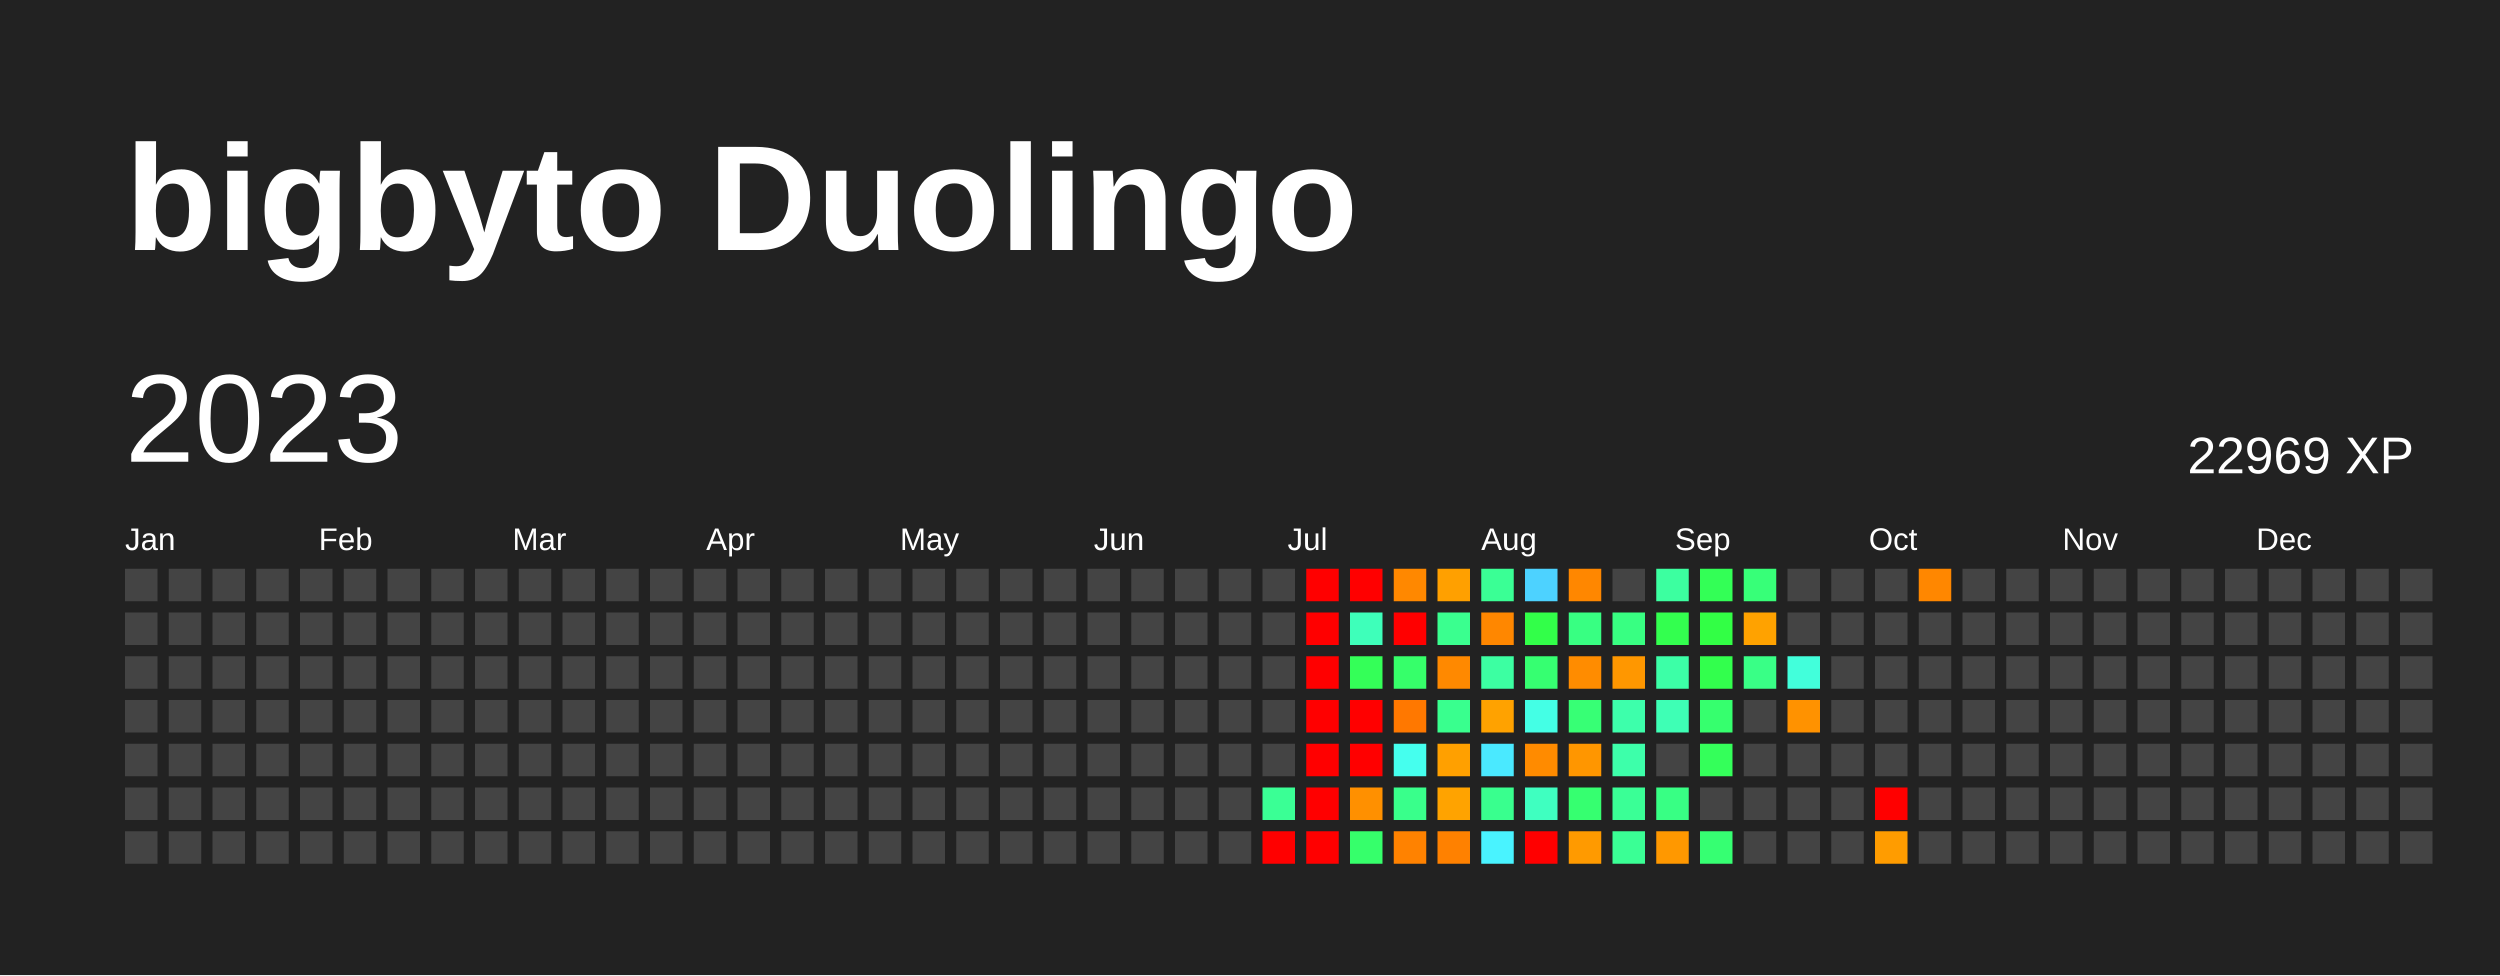
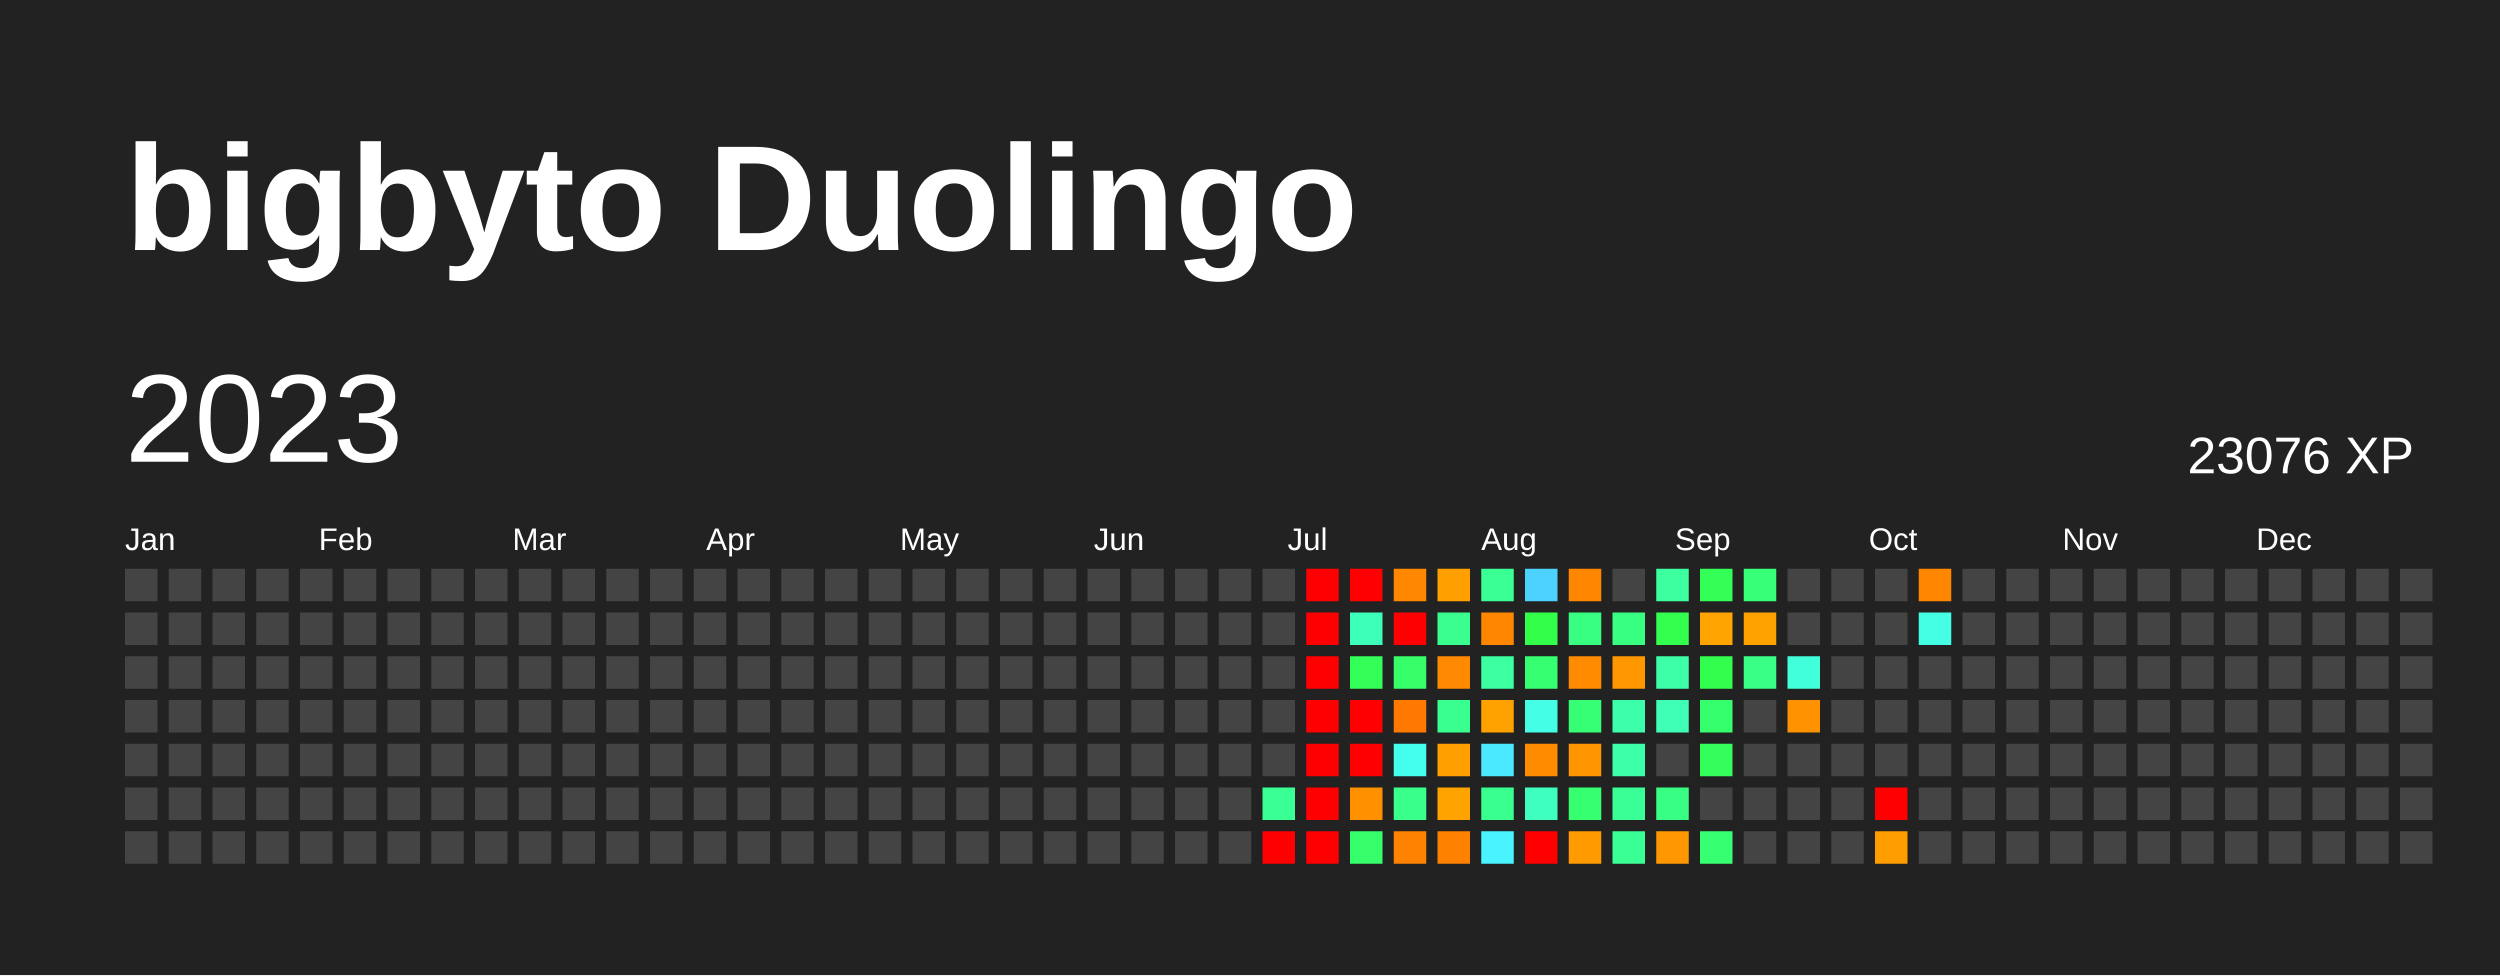
<svg xmlns="http://www.w3.org/2000/svg" baseProfile="full" height="78mm" version="1.1" viewBox="0,0,200,78" width="200mm">
  <defs />
  <rect fill="#222222" height="78" width="200" x="0" y="0" />
  <text fill="#FFFFFF" style="font-size:12px; font-family:Arial; font-weight:bold;" x="10" y="20">bigbyto Duolingo</text>
  <text dominant-baseline="hanging" fill="#FFFFFF" style="font-size:10.0px; font-family:Arial;" x="10" y="30">2023</text>
-   <text dominant-baseline="hanging" fill="#FFFFFF" style="font-size:4.125px; font-family:Arial;" x="175" y="35">22969 XP</text>
+   <text dominant-baseline="hanging" fill="#FFFFFF" style="font-size:4.125px; font-family:Arial;" x="175" y="35">23076 XP</text>
  <text fill="#FFFFFF" style="font-size:2.5px; font-family:Arial" x="10.0" y="44">Jan</text>
  <text fill="#FFFFFF" style="font-size:2.5px; font-family:Arial" x="25.5" y="44">Feb</text>
  <text fill="#FFFFFF" style="font-size:2.5px; font-family:Arial" x="41.0" y="44">Mar</text>
  <text fill="#FFFFFF" style="font-size:2.5px; font-family:Arial" x="56.5" y="44">Apr</text>
  <text fill="#FFFFFF" style="font-size:2.5px; font-family:Arial" x="72.0" y="44">May</text>
  <text fill="#FFFFFF" style="font-size:2.5px; font-family:Arial" x="87.5" y="44">Jun</text>
  <text fill="#FFFFFF" style="font-size:2.5px; font-family:Arial" x="103.0" y="44">Jul</text>
  <text fill="#FFFFFF" style="font-size:2.5px; font-family:Arial" x="118.5" y="44">Aug</text>
  <text fill="#FFFFFF" style="font-size:2.5px; font-family:Arial" x="134.0" y="44">Sep</text>
  <text fill="#FFFFFF" style="font-size:2.5px; font-family:Arial" x="149.5" y="44">Oct</text>
  <text fill="#FFFFFF" style="font-size:2.5px; font-family:Arial" x="165.0" y="44">Nov</text>
  <text fill="#FFFFFF" style="font-size:2.5px; font-family:Arial" x="180.5" y="44">Dec</text>
  <rect fill="#444444" height="2.6" width="2.6" x="10.0" y="45.5" />
  <rect fill="#444444" height="2.6" width="2.6" x="10.0" y="49.0" />
  <rect fill="#444444" height="2.6" width="2.6" x="10.0" y="52.5" />
  <rect fill="#444444" height="2.6" width="2.6" x="10.0" y="56.0" />
  <rect fill="#444444" height="2.6" width="2.6" x="10.0" y="59.5" />
  <rect fill="#444444" height="2.6" width="2.6" x="10.0" y="63.0" />
  <rect fill="#444444" height="2.6" width="2.6" x="10.0" y="66.5" />
  <rect fill="#444444" height="2.6" width="2.6" x="13.5" y="45.5" />
  <rect fill="#444444" height="2.6" width="2.6" x="13.5" y="49.0" />
  <rect fill="#444444" height="2.6" width="2.6" x="13.5" y="52.5" />
  <rect fill="#444444" height="2.6" width="2.6" x="13.5" y="56.0" />
  <rect fill="#444444" height="2.6" width="2.6" x="13.5" y="59.5" />
  <rect fill="#444444" height="2.6" width="2.6" x="13.5" y="63.0" />
  <rect fill="#444444" height="2.6" width="2.6" x="13.5" y="66.5" />
  <rect fill="#444444" height="2.6" width="2.6" x="17.0" y="45.5" />
  <rect fill="#444444" height="2.6" width="2.6" x="17.0" y="49.0" />
  <rect fill="#444444" height="2.6" width="2.6" x="17.0" y="52.5" />
  <rect fill="#444444" height="2.6" width="2.6" x="17.0" y="56.0" />
  <rect fill="#444444" height="2.6" width="2.6" x="17.0" y="59.5" />
  <rect fill="#444444" height="2.6" width="2.6" x="17.0" y="63.0" />
  <rect fill="#444444" height="2.6" width="2.6" x="17.0" y="66.5" />
  <rect fill="#444444" height="2.6" width="2.6" x="20.5" y="45.5" />
  <rect fill="#444444" height="2.6" width="2.6" x="20.5" y="49.0" />
  <rect fill="#444444" height="2.6" width="2.6" x="20.5" y="52.5" />
  <rect fill="#444444" height="2.6" width="2.6" x="20.5" y="56.0" />
  <rect fill="#444444" height="2.6" width="2.6" x="20.5" y="59.5" />
  <rect fill="#444444" height="2.6" width="2.6" x="20.5" y="63.0" />
  <rect fill="#444444" height="2.6" width="2.6" x="20.5" y="66.5" />
  <rect fill="#444444" height="2.6" width="2.6" x="24.0" y="45.5" />
  <rect fill="#444444" height="2.6" width="2.6" x="24.0" y="49.0" />
  <rect fill="#444444" height="2.6" width="2.6" x="24.0" y="52.5" />
  <rect fill="#444444" height="2.6" width="2.6" x="24.0" y="56.0" />
  <rect fill="#444444" height="2.6" width="2.6" x="24.0" y="59.5" />
  <rect fill="#444444" height="2.6" width="2.6" x="24.0" y="63.0" />
  <rect fill="#444444" height="2.6" width="2.6" x="24.0" y="66.5" />
  <rect fill="#444444" height="2.6" width="2.6" x="27.5" y="45.5" />
  <rect fill="#444444" height="2.6" width="2.6" x="27.5" y="49.0" />
  <rect fill="#444444" height="2.6" width="2.6" x="27.5" y="52.5" />
  <rect fill="#444444" height="2.6" width="2.6" x="27.5" y="56.0" />
  <rect fill="#444444" height="2.6" width="2.6" x="27.5" y="59.5" />
  <rect fill="#444444" height="2.6" width="2.6" x="27.5" y="63.0" />
  <rect fill="#444444" height="2.6" width="2.6" x="27.5" y="66.5" />
  <rect fill="#444444" height="2.6" width="2.6" x="31.0" y="45.5" />
  <rect fill="#444444" height="2.6" width="2.6" x="31.0" y="49.0" />
  <rect fill="#444444" height="2.6" width="2.6" x="31.0" y="52.5" />
  <rect fill="#444444" height="2.6" width="2.6" x="31.0" y="56.0" />
  <rect fill="#444444" height="2.6" width="2.6" x="31.0" y="59.5" />
  <rect fill="#444444" height="2.6" width="2.6" x="31.0" y="63.0" />
  <rect fill="#444444" height="2.6" width="2.6" x="31.0" y="66.5" />
  <rect fill="#444444" height="2.6" width="2.6" x="34.5" y="45.5" />
  <rect fill="#444444" height="2.6" width="2.6" x="34.5" y="49.0" />
  <rect fill="#444444" height="2.6" width="2.6" x="34.5" y="52.5" />
  <rect fill="#444444" height="2.6" width="2.6" x="34.5" y="56.0" />
  <rect fill="#444444" height="2.6" width="2.6" x="34.5" y="59.5" />
  <rect fill="#444444" height="2.6" width="2.6" x="34.5" y="63.0" />
  <rect fill="#444444" height="2.6" width="2.6" x="34.5" y="66.5" />
  <rect fill="#444444" height="2.6" width="2.6" x="38.0" y="45.5" />
  <rect fill="#444444" height="2.6" width="2.6" x="38.0" y="49.0" />
  <rect fill="#444444" height="2.6" width="2.6" x="38.0" y="52.5" />
  <rect fill="#444444" height="2.6" width="2.6" x="38.0" y="56.0" />
  <rect fill="#444444" height="2.6" width="2.6" x="38.0" y="59.5" />
  <rect fill="#444444" height="2.6" width="2.6" x="38.0" y="63.0" />
  <rect fill="#444444" height="2.6" width="2.6" x="38.0" y="66.5" />
  <rect fill="#444444" height="2.6" width="2.6" x="41.5" y="45.5" />
  <rect fill="#444444" height="2.6" width="2.6" x="41.5" y="49.0" />
  <rect fill="#444444" height="2.6" width="2.6" x="41.5" y="52.5" />
  <rect fill="#444444" height="2.6" width="2.6" x="41.5" y="56.0" />
  <rect fill="#444444" height="2.6" width="2.6" x="41.5" y="59.5" />
  <rect fill="#444444" height="2.6" width="2.6" x="41.5" y="63.0" />
  <rect fill="#444444" height="2.6" width="2.6" x="41.5" y="66.5" />
  <rect fill="#444444" height="2.6" width="2.6" x="45.0" y="45.5" />
  <rect fill="#444444" height="2.6" width="2.6" x="45.0" y="49.0" />
  <rect fill="#444444" height="2.6" width="2.6" x="45.0" y="52.5" />
  <rect fill="#444444" height="2.6" width="2.6" x="45.0" y="56.0" />
  <rect fill="#444444" height="2.6" width="2.6" x="45.0" y="59.5" />
  <rect fill="#444444" height="2.6" width="2.6" x="45.0" y="63.0" />
  <rect fill="#444444" height="2.6" width="2.6" x="45.0" y="66.5" />
  <rect fill="#444444" height="2.6" width="2.6" x="48.5" y="45.5" />
  <rect fill="#444444" height="2.6" width="2.6" x="48.5" y="49.0" />
  <rect fill="#444444" height="2.6" width="2.6" x="48.5" y="52.5" />
  <rect fill="#444444" height="2.6" width="2.6" x="48.5" y="56.0" />
  <rect fill="#444444" height="2.6" width="2.6" x="48.5" y="59.5" />
  <rect fill="#444444" height="2.6" width="2.6" x="48.5" y="63.0" />
  <rect fill="#444444" height="2.6" width="2.6" x="48.5" y="66.5" />
  <rect fill="#444444" height="2.6" width="2.6" x="52.0" y="45.5" />
  <rect fill="#444444" height="2.6" width="2.6" x="52.0" y="49.0" />
  <rect fill="#444444" height="2.6" width="2.6" x="52.0" y="52.5" />
  <rect fill="#444444" height="2.6" width="2.6" x="52.0" y="56.0" />
  <rect fill="#444444" height="2.6" width="2.6" x="52.0" y="59.5" />
  <rect fill="#444444" height="2.6" width="2.6" x="52.0" y="63.0" />
  <rect fill="#444444" height="2.6" width="2.6" x="52.0" y="66.5" />
  <rect fill="#444444" height="2.6" width="2.6" x="55.5" y="45.5" />
  <rect fill="#444444" height="2.6" width="2.6" x="55.5" y="49.0" />
  <rect fill="#444444" height="2.6" width="2.6" x="55.5" y="52.5" />
  <rect fill="#444444" height="2.6" width="2.6" x="55.5" y="56.0" />
  <rect fill="#444444" height="2.6" width="2.6" x="55.5" y="59.5" />
  <rect fill="#444444" height="2.6" width="2.6" x="55.5" y="63.0" />
  <rect fill="#444444" height="2.6" width="2.6" x="55.5" y="66.5" />
  <rect fill="#444444" height="2.6" width="2.6" x="59.0" y="45.5" />
  <rect fill="#444444" height="2.6" width="2.6" x="59.0" y="49.0" />
  <rect fill="#444444" height="2.6" width="2.6" x="59.0" y="52.5" />
  <rect fill="#444444" height="2.6" width="2.6" x="59.0" y="56.0" />
  <rect fill="#444444" height="2.6" width="2.6" x="59.0" y="59.5" />
  <rect fill="#444444" height="2.6" width="2.6" x="59.0" y="63.0" />
  <rect fill="#444444" height="2.6" width="2.6" x="59.0" y="66.5" />
  <rect fill="#444444" height="2.6" width="2.6" x="62.5" y="45.5" />
  <rect fill="#444444" height="2.6" width="2.6" x="62.5" y="49.0" />
  <rect fill="#444444" height="2.6" width="2.6" x="62.5" y="52.5" />
  <rect fill="#444444" height="2.6" width="2.6" x="62.5" y="56.0" />
  <rect fill="#444444" height="2.6" width="2.6" x="62.5" y="59.5" />
  <rect fill="#444444" height="2.6" width="2.6" x="62.5" y="63.0" />
  <rect fill="#444444" height="2.6" width="2.6" x="62.5" y="66.5" />
  <rect fill="#444444" height="2.6" width="2.6" x="66.0" y="45.5" />
  <rect fill="#444444" height="2.6" width="2.6" x="66.0" y="49.0" />
  <rect fill="#444444" height="2.6" width="2.6" x="66.0" y="52.5" />
  <rect fill="#444444" height="2.6" width="2.6" x="66.0" y="56.0" />
  <rect fill="#444444" height="2.6" width="2.6" x="66.0" y="59.5" />
  <rect fill="#444444" height="2.6" width="2.6" x="66.0" y="63.0" />
  <rect fill="#444444" height="2.6" width="2.6" x="66.0" y="66.5" />
  <rect fill="#444444" height="2.6" width="2.6" x="69.5" y="45.5" />
  <rect fill="#444444" height="2.6" width="2.6" x="69.5" y="49.0" />
  <rect fill="#444444" height="2.6" width="2.6" x="69.5" y="52.5" />
  <rect fill="#444444" height="2.6" width="2.6" x="69.5" y="56.0" />
  <rect fill="#444444" height="2.6" width="2.6" x="69.5" y="59.5" />
  <rect fill="#444444" height="2.6" width="2.6" x="69.5" y="63.0" />
  <rect fill="#444444" height="2.6" width="2.6" x="69.5" y="66.5" />
  <rect fill="#444444" height="2.6" width="2.6" x="73.0" y="45.5" />
  <rect fill="#444444" height="2.6" width="2.6" x="73.0" y="49.0" />
  <rect fill="#444444" height="2.6" width="2.6" x="73.0" y="52.5" />
  <rect fill="#444444" height="2.6" width="2.6" x="73.0" y="56.0" />
  <rect fill="#444444" height="2.6" width="2.6" x="73.0" y="59.5" />
  <rect fill="#444444" height="2.6" width="2.6" x="73.0" y="63.0" />
  <rect fill="#444444" height="2.6" width="2.6" x="73.0" y="66.5" />
  <rect fill="#444444" height="2.6" width="2.6" x="76.5" y="45.5" />
  <rect fill="#444444" height="2.6" width="2.6" x="76.5" y="49.0" />
  <rect fill="#444444" height="2.6" width="2.6" x="76.5" y="52.5" />
  <rect fill="#444444" height="2.6" width="2.6" x="76.5" y="56.0" />
  <rect fill="#444444" height="2.6" width="2.6" x="76.5" y="59.5" />
  <rect fill="#444444" height="2.6" width="2.6" x="76.5" y="63.0" />
  <rect fill="#444444" height="2.6" width="2.6" x="76.5" y="66.5" />
  <rect fill="#444444" height="2.6" width="2.6" x="80.0" y="45.5" />
  <rect fill="#444444" height="2.6" width="2.6" x="80.0" y="49.0" />
  <rect fill="#444444" height="2.6" width="2.6" x="80.0" y="52.5" />
  <rect fill="#444444" height="2.6" width="2.6" x="80.0" y="56.0" />
  <rect fill="#444444" height="2.6" width="2.6" x="80.0" y="59.5" />
  <rect fill="#444444" height="2.6" width="2.6" x="80.0" y="63.0" />
  <rect fill="#444444" height="2.6" width="2.6" x="80.0" y="66.5" />
  <rect fill="#444444" height="2.6" width="2.6" x="83.5" y="45.5" />
  <rect fill="#444444" height="2.6" width="2.6" x="83.5" y="49.0" />
  <rect fill="#444444" height="2.6" width="2.6" x="83.5" y="52.5" />
  <rect fill="#444444" height="2.6" width="2.6" x="83.5" y="56.0" />
  <rect fill="#444444" height="2.6" width="2.6" x="83.5" y="59.5" />
  <rect fill="#444444" height="2.6" width="2.6" x="83.5" y="63.0" />
  <rect fill="#444444" height="2.6" width="2.6" x="83.5" y="66.5" />
  <rect fill="#444444" height="2.6" width="2.6" x="87.0" y="45.5" />
  <rect fill="#444444" height="2.6" width="2.6" x="87.0" y="49.0" />
  <rect fill="#444444" height="2.6" width="2.6" x="87.0" y="52.5" />
  <rect fill="#444444" height="2.6" width="2.6" x="87.0" y="56.0" />
  <rect fill="#444444" height="2.6" width="2.6" x="87.0" y="59.5" />
  <rect fill="#444444" height="2.6" width="2.6" x="87.0" y="63.0" />
  <rect fill="#444444" height="2.6" width="2.6" x="87.0" y="66.5" />
  <rect fill="#444444" height="2.6" width="2.6" x="90.5" y="45.5" />
  <rect fill="#444444" height="2.6" width="2.6" x="90.5" y="49.0" />
  <rect fill="#444444" height="2.6" width="2.6" x="90.5" y="52.5" />
  <rect fill="#444444" height="2.6" width="2.6" x="90.5" y="56.0" />
  <rect fill="#444444" height="2.6" width="2.6" x="90.5" y="59.5" />
  <rect fill="#444444" height="2.6" width="2.6" x="90.5" y="63.0" />
  <rect fill="#444444" height="2.6" width="2.6" x="90.5" y="66.5" />
  <rect fill="#444444" height="2.6" width="2.6" x="94.0" y="45.5" />
  <rect fill="#444444" height="2.6" width="2.6" x="94.0" y="49.0" />
  <rect fill="#444444" height="2.6" width="2.6" x="94.0" y="52.5" />
  <rect fill="#444444" height="2.6" width="2.6" x="94.0" y="56.0" />
  <rect fill="#444444" height="2.6" width="2.6" x="94.0" y="59.5" />
  <rect fill="#444444" height="2.6" width="2.6" x="94.0" y="63.0" />
  <rect fill="#444444" height="2.6" width="2.6" x="94.0" y="66.5" />
  <rect fill="#444444" height="2.6" width="2.6" x="97.5" y="45.5" />
  <rect fill="#444444" height="2.6" width="2.6" x="97.5" y="49.0" />
  <rect fill="#444444" height="2.6" width="2.6" x="97.5" y="52.5" />
  <rect fill="#444444" height="2.6" width="2.6" x="97.5" y="56.0" />
  <rect fill="#444444" height="2.6" width="2.6" x="97.5" y="59.5" />
  <rect fill="#444444" height="2.6" width="2.6" x="97.5" y="63.0" />
  <rect fill="#444444" height="2.6" width="2.6" x="97.5" y="66.5" />
  <rect fill="#444444" height="2.6" width="2.6" x="101.0" y="45.5" />
  <rect fill="#444444" height="2.6" width="2.6" x="101.0" y="49.0" />
  <rect fill="#444444" height="2.6" width="2.6" x="101.0" y="52.5" />
  <rect fill="#444444" height="2.6" width="2.6" x="101.0" y="56.0" />
  <rect fill="#444444" height="2.6" width="2.6" x="101.0" y="59.5" />
  <rect fill="#3aff95" height="2.6" width="2.6" x="101.0" y="63.0" />
  <rect fill="red" height="2.6" width="2.6" x="101.0" y="66.5" />
  <rect fill="red" height="2.6" width="2.6" x="104.5" y="45.5" />
  <rect fill="red" height="2.6" width="2.6" x="104.5" y="49.0" />
  <rect fill="red" height="2.6" width="2.6" x="104.5" y="52.5" />
  <rect fill="red" height="2.6" width="2.6" x="104.5" y="56.0" />
  <rect fill="red" height="2.6" width="2.6" x="104.5" y="59.5" />
  <rect fill="red" height="2.6" width="2.6" x="104.5" y="63.0" />
  <rect fill="red" height="2.6" width="2.6" x="104.5" y="66.5" />
  <rect fill="red" height="2.6" width="2.6" x="108.0" y="45.5" />
  <rect fill="#3effba" height="2.6" width="2.6" x="108.0" y="49.0" />
  <rect fill="#34ff58" height="2.6" width="2.6" x="108.0" y="52.5" />
  <rect fill="red" height="2.6" width="2.6" x="108.0" y="56.0" />
  <rect fill="red" height="2.6" width="2.6" x="108.0" y="59.5" />
  <rect fill="#ff9000" height="2.6" width="2.6" x="108.0" y="63.0" />
  <rect fill="#36ff6b" height="2.6" width="2.6" x="108.0" y="66.5" />
  <rect fill="#ff8800" height="2.6" width="2.6" x="111.5" y="45.5" />
  <rect fill="red" height="2.6" width="2.6" x="111.5" y="49.0" />
  <rect fill="#36ff6a" height="2.6" width="2.6" x="111.5" y="52.5" />
  <rect fill="#ff7800" height="2.6" width="2.6" x="111.5" y="56.0" />
  <rect fill="#45ffee" height="2.6" width="2.6" x="111.5" y="59.5" />
  <rect fill="#39ff8b" height="2.6" width="2.6" x="111.5" y="63.0" />
  <rect fill="#ff8200" height="2.6" width="2.6" x="111.5" y="66.5" />
  <rect fill="#ffa000" height="2.6" width="2.6" x="115.0" y="45.5" />
  <rect fill="#3aff8f" height="2.6" width="2.6" x="115.0" y="49.0" />
  <rect fill="#ff8900" height="2.6" width="2.6" x="115.0" y="52.5" />
  <rect fill="#39ff8e" height="2.6" width="2.6" x="115.0" y="56.0" />
  <rect fill="#ffa000" height="2.6" width="2.6" x="115.0" y="59.5" />
  <rect fill="#ffa300" height="2.6" width="2.6" x="115.0" y="63.0" />
  <rect fill="#ff8100" height="2.6" width="2.6" x="115.0" y="66.5" />
  <rect fill="#3aff95" height="2.6" width="2.6" x="118.5" y="45.5" />
  <rect fill="#ff8700" height="2.6" width="2.6" x="118.5" y="49.0" />
  <rect fill="#3cffa2" height="2.6" width="2.6" x="118.5" y="52.5" />
  <rect fill="#ffa200" height="2.6" width="2.6" x="118.5" y="56.0" />
  <rect fill="#4ae9ff" height="2.6" width="2.6" x="118.5" y="59.5" />
  <rect fill="#39ff8e" height="2.6" width="2.6" x="118.5" y="63.0" />
  <rect fill="#49f3ff" height="2.6" width="2.6" x="118.5" y="66.5" />
  <rect fill="#4dd2ff" height="2.6" width="2.6" x="122.0" y="45.5" />
  <rect fill="#32ff49" height="2.6" width="2.6" x="122.0" y="49.0" />
  <rect fill="#36ff71" height="2.6" width="2.6" x="122.0" y="52.5" />
  <rect fill="#44ffe5" height="2.6" width="2.6" x="122.0" y="56.0" />
  <rect fill="#ff8b00" height="2.6" width="2.6" x="122.0" y="59.5" />
  <rect fill="#3fffc0" height="2.6" width="2.6" x="122.0" y="63.0" />
  <rect fill="red" height="2.6" width="2.6" x="122.0" y="66.5" />
  <rect fill="#ff8700" height="2.6" width="2.6" x="125.5" y="45.5" />
  <rect fill="#38ff82" height="2.6" width="2.6" x="125.5" y="49.0" />
  <rect fill="#ff8c00" height="2.6" width="2.6" x="125.5" y="52.5" />
  <rect fill="#37ff75" height="2.6" width="2.6" x="125.5" y="56.0" />
  <rect fill="#ff9600" height="2.6" width="2.6" x="125.5" y="59.5" />
  <rect fill="#36ff70" height="2.6" width="2.6" x="125.5" y="63.0" />
  <rect fill="#ff9a00" height="2.6" width="2.6" x="125.5" y="66.5" />
  <rect fill="#444444" height="2.6" width="2.6" x="129.0" y="45.5" />
  <rect fill="#38ff82" height="2.6" width="2.6" x="129.0" y="49.0" />
  <rect fill="#ff9700" height="2.6" width="2.6" x="129.0" y="52.5" />
  <rect fill="#3dffab" height="2.6" width="2.6" x="129.0" y="56.0" />
  <rect fill="#3dffaa" height="2.6" width="2.6" x="129.0" y="59.5" />
  <rect fill="#3aff96" height="2.6" width="2.6" x="129.0" y="63.0" />
  <rect fill="#3aff95" height="2.6" width="2.6" x="129.0" y="66.5" />
  <rect fill="#3cffa0" height="2.6" width="2.6" x="132.5" y="45.5" />
  <rect fill="#33ff4f" height="2.6" width="2.6" x="132.5" y="49.0" />
  <rect fill="#3cffa7" height="2.6" width="2.6" x="132.5" y="52.5" />
  <rect fill="#3effb5" height="2.6" width="2.6" x="132.5" y="56.0" />
  <rect fill="#444444" height="2.6" width="2.6" x="132.5" y="59.5" />
  <rect fill="#38ff84" height="2.6" width="2.6" x="132.5" y="63.0" />
  <rect fill="#ff9800" height="2.6" width="2.6" x="132.5" y="66.5" />
  <rect fill="#33ff56" height="2.6" width="2.6" x="136.0" y="45.5" />
-   <rect fill="#32ff45" height="2.6" width="2.6" x="136.0" y="49.0" />
+   <rect fill="#ffa400" height="2.6" width="2.6" x="136.0" y="49.0" />
  <rect fill="#32ff4d" height="2.6" width="2.6" x="136.0" y="52.5" />
  <rect fill="#36ff6e" height="2.6" width="2.6" x="136.0" y="56.0" />
  <rect fill="#34ff5a" height="2.6" width="2.6" x="136.0" y="59.5" />
  <rect fill="#444444" height="2.6" width="2.6" x="136.0" y="63.0" />
  <rect fill="#36ff72" height="2.6" width="2.6" x="136.0" y="66.5" />
  <rect fill="#37ff78" height="2.6" width="2.6" x="139.5" y="45.5" />
  <rect fill="#ffa200" height="2.6" width="2.6" x="139.5" y="49.0" />
  <rect fill="#39ff86" height="2.6" width="2.6" x="139.5" y="52.5" />
  <rect fill="#444444" height="2.6" width="2.6" x="139.5" y="56.0" />
  <rect fill="#444444" height="2.6" width="2.6" x="139.5" y="59.5" />
  <rect fill="#444444" height="2.6" width="2.6" x="139.5" y="63.0" />
  <rect fill="#444444" height="2.6" width="2.6" x="139.5" y="66.5" />
  <rect fill="#444444" height="2.6" width="2.6" x="143.0" y="45.5" />
  <rect fill="#444444" height="2.6" width="2.6" x="143.0" y="49.0" />
  <rect fill="#42ffdb" height="2.6" width="2.6" x="143.0" y="52.5" />
  <rect fill="#ff9200" height="2.6" width="2.6" x="143.0" y="56.0" />
  <rect fill="#444444" height="2.6" width="2.6" x="143.0" y="59.5" />
  <rect fill="#444444" height="2.6" width="2.6" x="143.0" y="63.0" />
  <rect fill="#444444" height="2.6" width="2.6" x="143.0" y="66.5" />
  <rect fill="#444444" height="2.6" width="2.6" x="146.5" y="45.5" />
  <rect fill="#444444" height="2.6" width="2.6" x="146.5" y="49.0" />
  <rect fill="#444444" height="2.6" width="2.6" x="146.5" y="52.5" />
  <rect fill="#444444" height="2.6" width="2.6" x="146.5" y="56.0" />
  <rect fill="#444444" height="2.6" width="2.6" x="146.5" y="59.5" />
  <rect fill="#444444" height="2.6" width="2.6" x="146.5" y="63.0" />
  <rect fill="#444444" height="2.6" width="2.6" x="146.5" y="66.5" />
  <rect fill="#444444" height="2.6" width="2.6" x="150.0" y="45.5" />
  <rect fill="#444444" height="2.6" width="2.6" x="150.0" y="49.0" />
  <rect fill="#444444" height="2.6" width="2.6" x="150.0" y="52.5" />
  <rect fill="#444444" height="2.6" width="2.6" x="150.0" y="56.0" />
  <rect fill="#444444" height="2.6" width="2.6" x="150.0" y="59.5" />
  <rect fill="red" height="2.6" width="2.6" x="150.0" y="63.0" />
  <rect fill="#ff9c00" height="2.6" width="2.6" x="150.0" y="66.5" />
  <rect fill="#ff8700" height="2.6" width="2.6" x="153.5" y="45.5" />
-   <rect fill="#444444" height="2.6" width="2.6" x="153.5" y="49.0" />
+   <rect fill="#44ffe4" height="2.6" width="2.6" x="153.5" y="49.0" />
  <rect fill="#444444" height="2.6" width="2.6" x="153.5" y="52.5" />
  <rect fill="#444444" height="2.6" width="2.6" x="153.5" y="56.0" />
  <rect fill="#444444" height="2.6" width="2.6" x="153.5" y="59.5" />
  <rect fill="#444444" height="2.6" width="2.6" x="153.5" y="63.0" />
  <rect fill="#444444" height="2.6" width="2.6" x="153.5" y="66.5" />
  <rect fill="#444444" height="2.6" width="2.6" x="157.0" y="45.5" />
  <rect fill="#444444" height="2.6" width="2.6" x="157.0" y="49.0" />
  <rect fill="#444444" height="2.6" width="2.6" x="157.0" y="52.5" />
  <rect fill="#444444" height="2.6" width="2.6" x="157.0" y="56.0" />
  <rect fill="#444444" height="2.6" width="2.6" x="157.0" y="59.5" />
  <rect fill="#444444" height="2.6" width="2.6" x="157.0" y="63.0" />
  <rect fill="#444444" height="2.6" width="2.6" x="157.0" y="66.5" />
  <rect fill="#444444" height="2.6" width="2.6" x="160.5" y="45.5" />
  <rect fill="#444444" height="2.6" width="2.6" x="160.5" y="49.0" />
  <rect fill="#444444" height="2.6" width="2.6" x="160.5" y="52.5" />
  <rect fill="#444444" height="2.6" width="2.6" x="160.5" y="56.0" />
  <rect fill="#444444" height="2.6" width="2.6" x="160.5" y="59.5" />
  <rect fill="#444444" height="2.6" width="2.6" x="160.5" y="63.0" />
  <rect fill="#444444" height="2.6" width="2.6" x="160.5" y="66.5" />
  <rect fill="#444444" height="2.6" width="2.6" x="164.0" y="45.5" />
  <rect fill="#444444" height="2.6" width="2.6" x="164.0" y="49.0" />
  <rect fill="#444444" height="2.6" width="2.6" x="164.0" y="52.5" />
  <rect fill="#444444" height="2.6" width="2.6" x="164.0" y="56.0" />
  <rect fill="#444444" height="2.6" width="2.6" x="164.0" y="59.5" />
  <rect fill="#444444" height="2.6" width="2.6" x="164.0" y="63.0" />
  <rect fill="#444444" height="2.6" width="2.6" x="164.0" y="66.5" />
  <rect fill="#444444" height="2.6" width="2.6" x="167.5" y="45.5" />
  <rect fill="#444444" height="2.6" width="2.6" x="167.5" y="49.0" />
  <rect fill="#444444" height="2.6" width="2.6" x="167.5" y="52.5" />
  <rect fill="#444444" height="2.6" width="2.6" x="167.5" y="56.0" />
  <rect fill="#444444" height="2.6" width="2.6" x="167.5" y="59.5" />
  <rect fill="#444444" height="2.6" width="2.6" x="167.5" y="63.0" />
  <rect fill="#444444" height="2.6" width="2.6" x="167.5" y="66.5" />
  <rect fill="#444444" height="2.6" width="2.6" x="171.0" y="45.5" />
  <rect fill="#444444" height="2.6" width="2.6" x="171.0" y="49.0" />
  <rect fill="#444444" height="2.6" width="2.6" x="171.0" y="52.5" />
  <rect fill="#444444" height="2.6" width="2.6" x="171.0" y="56.0" />
  <rect fill="#444444" height="2.6" width="2.6" x="171.0" y="59.5" />
  <rect fill="#444444" height="2.6" width="2.6" x="171.0" y="63.0" />
  <rect fill="#444444" height="2.6" width="2.6" x="171.0" y="66.5" />
  <rect fill="#444444" height="2.6" width="2.6" x="174.5" y="45.5" />
  <rect fill="#444444" height="2.6" width="2.6" x="174.5" y="49.0" />
  <rect fill="#444444" height="2.6" width="2.6" x="174.5" y="52.5" />
  <rect fill="#444444" height="2.6" width="2.6" x="174.5" y="56.0" />
  <rect fill="#444444" height="2.6" width="2.6" x="174.5" y="59.5" />
  <rect fill="#444444" height="2.6" width="2.6" x="174.5" y="63.0" />
  <rect fill="#444444" height="2.6" width="2.6" x="174.5" y="66.5" />
  <rect fill="#444444" height="2.6" width="2.6" x="178.0" y="45.5" />
  <rect fill="#444444" height="2.6" width="2.6" x="178.0" y="49.0" />
  <rect fill="#444444" height="2.6" width="2.6" x="178.0" y="52.5" />
  <rect fill="#444444" height="2.6" width="2.6" x="178.0" y="56.0" />
  <rect fill="#444444" height="2.6" width="2.6" x="178.0" y="59.5" />
  <rect fill="#444444" height="2.6" width="2.6" x="178.0" y="63.0" />
  <rect fill="#444444" height="2.6" width="2.6" x="178.0" y="66.5" />
  <rect fill="#444444" height="2.6" width="2.6" x="181.5" y="45.5" />
  <rect fill="#444444" height="2.6" width="2.6" x="181.5" y="49.0" />
  <rect fill="#444444" height="2.6" width="2.6" x="181.5" y="52.5" />
  <rect fill="#444444" height="2.6" width="2.6" x="181.5" y="56.0" />
  <rect fill="#444444" height="2.6" width="2.6" x="181.5" y="59.5" />
  <rect fill="#444444" height="2.6" width="2.6" x="181.5" y="63.0" />
  <rect fill="#444444" height="2.6" width="2.6" x="181.5" y="66.5" />
  <rect fill="#444444" height="2.6" width="2.6" x="185.0" y="45.5" />
  <rect fill="#444444" height="2.6" width="2.6" x="185.0" y="49.0" />
  <rect fill="#444444" height="2.6" width="2.6" x="185.0" y="52.5" />
  <rect fill="#444444" height="2.6" width="2.6" x="185.0" y="56.0" />
  <rect fill="#444444" height="2.6" width="2.6" x="185.0" y="59.5" />
  <rect fill="#444444" height="2.6" width="2.6" x="185.0" y="63.0" />
  <rect fill="#444444" height="2.6" width="2.6" x="185.0" y="66.5" />
  <rect fill="#444444" height="2.6" width="2.6" x="188.5" y="45.5" />
  <rect fill="#444444" height="2.6" width="2.6" x="188.5" y="49.0" />
  <rect fill="#444444" height="2.6" width="2.6" x="188.5" y="52.5" />
  <rect fill="#444444" height="2.6" width="2.6" x="188.5" y="56.0" />
  <rect fill="#444444" height="2.6" width="2.6" x="188.5" y="59.5" />
  <rect fill="#444444" height="2.6" width="2.6" x="188.5" y="63.0" />
  <rect fill="#444444" height="2.6" width="2.6" x="188.5" y="66.5" />
  <rect fill="#444444" height="2.6" width="2.6" x="192.0" y="45.5" />
  <rect fill="#444444" height="2.6" width="2.6" x="192.0" y="49.0" />
  <rect fill="#444444" height="2.6" width="2.6" x="192.0" y="52.5" />
  <rect fill="#444444" height="2.6" width="2.6" x="192.0" y="56.0" />
  <rect fill="#444444" height="2.6" width="2.6" x="192.0" y="59.5" />
  <rect fill="#444444" height="2.6" width="2.6" x="192.0" y="63.0" />
  <rect fill="#444444" height="2.6" width="2.6" x="192.0" y="66.5" />
</svg>
